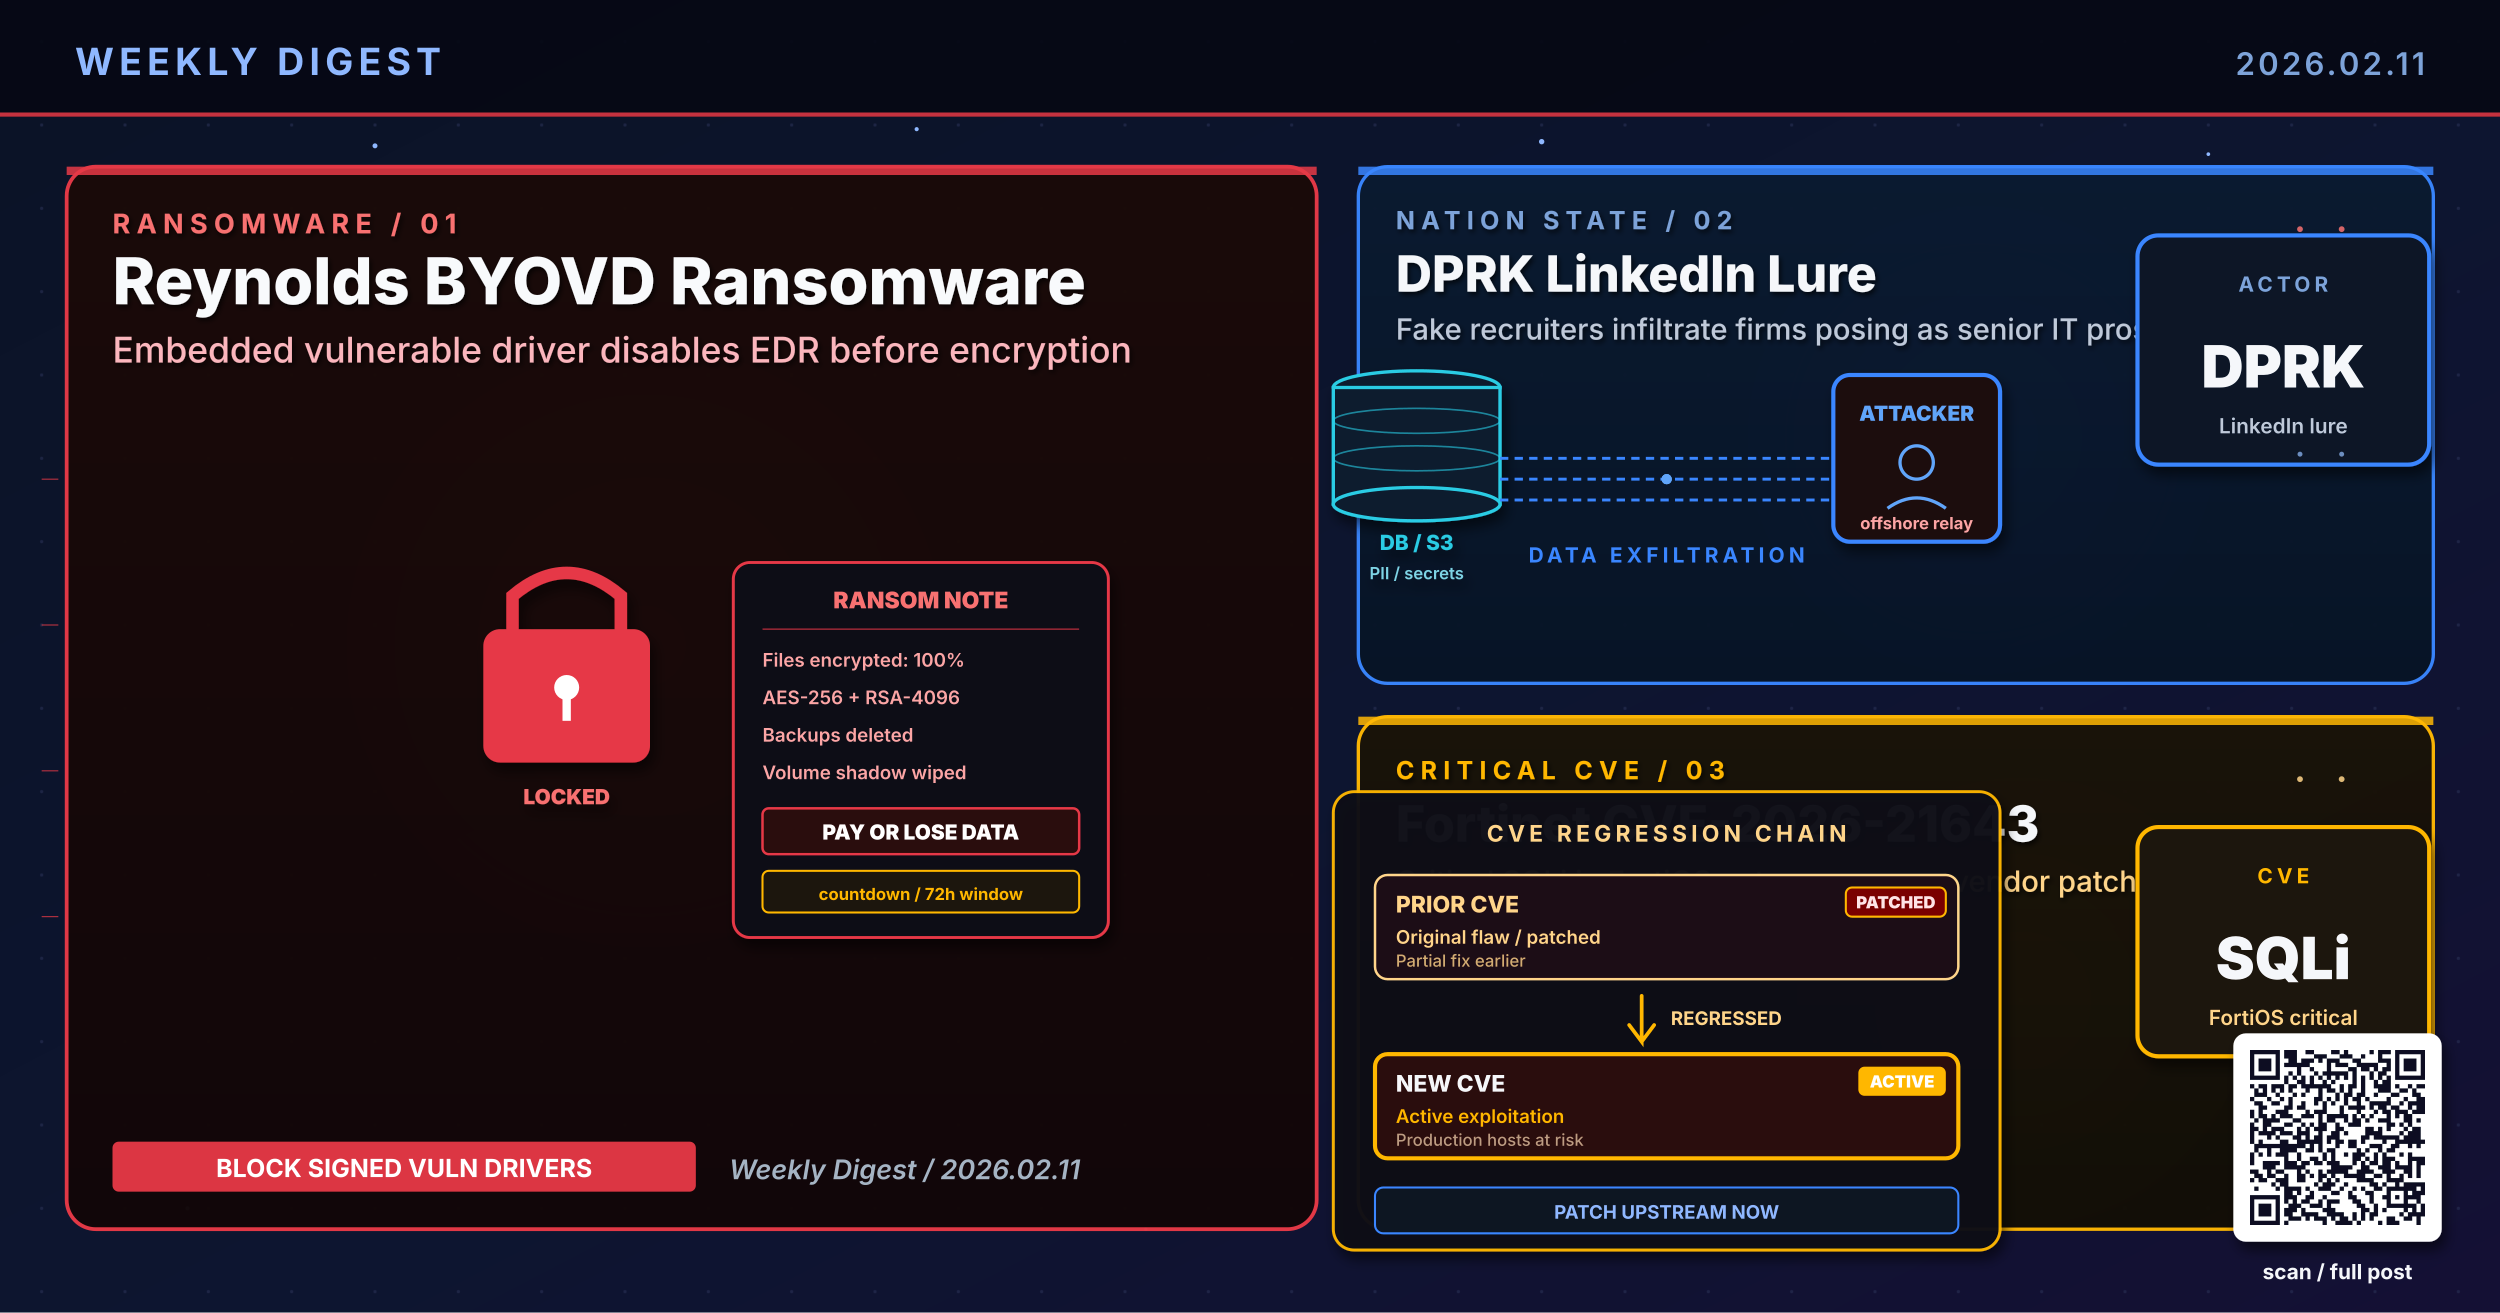
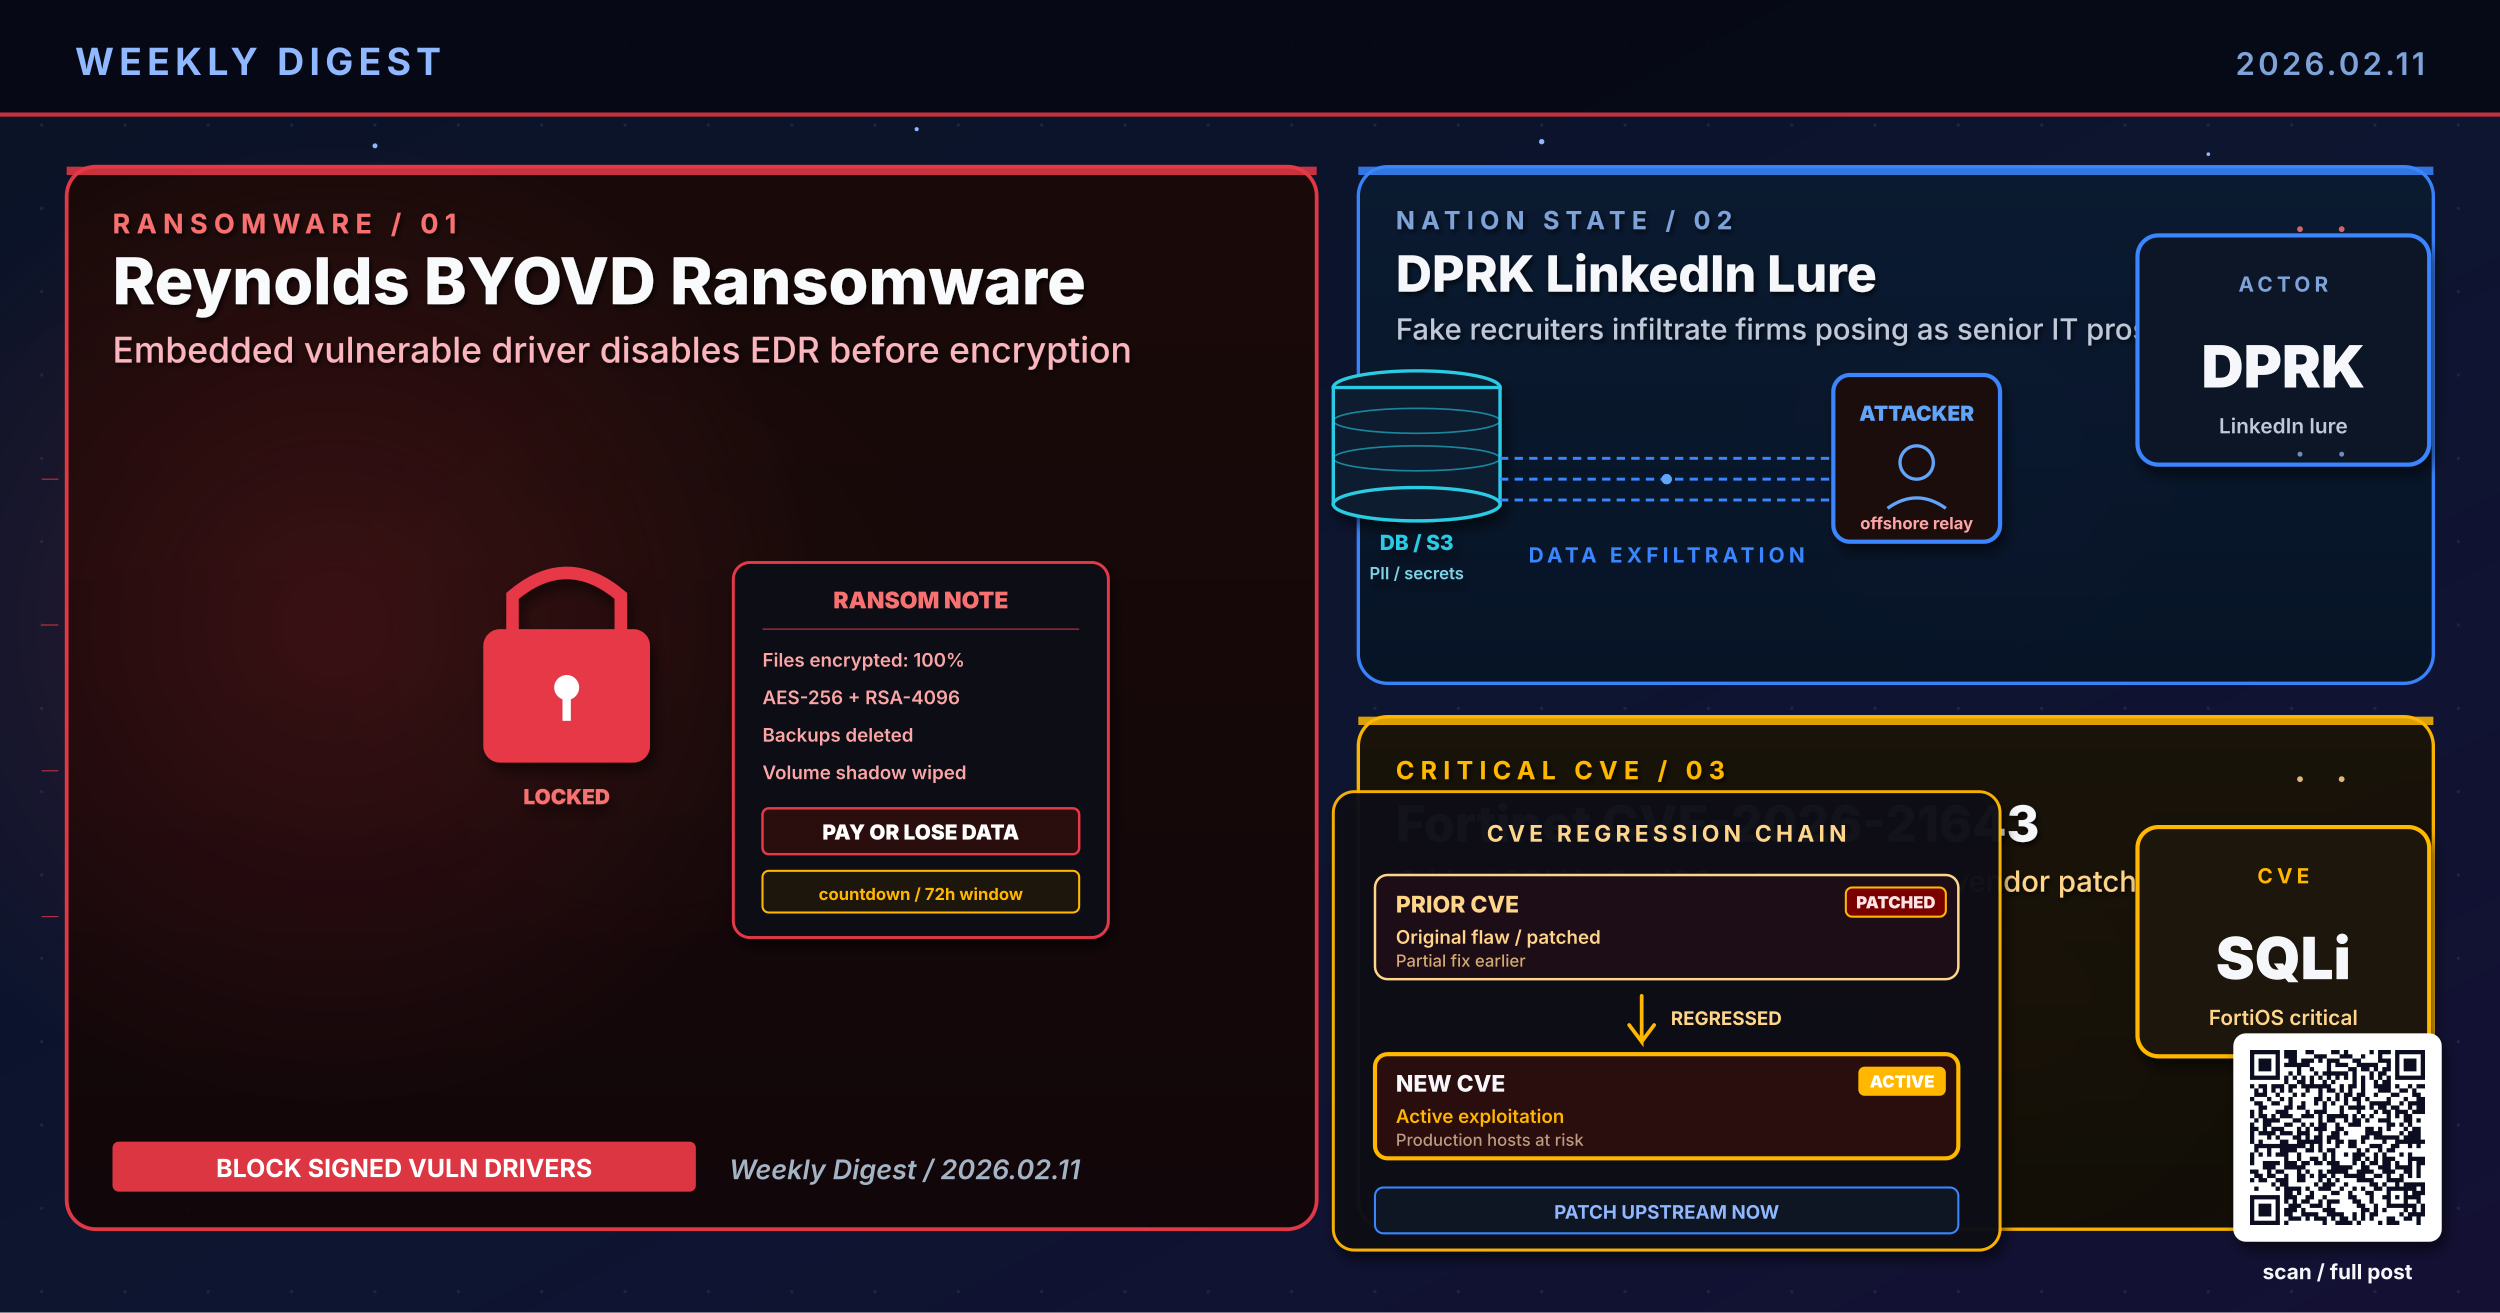
<svg xmlns="http://www.w3.org/2000/svg" viewBox="0 0 1200 630" width="1200" height="630" role="img" aria-label="Weekly digest cover 2026.02.11: Reynolds BYOVD Ransomware, DPRK LinkedIn Lure, Fortinet CVE-2026-21643">
  <defs>
    <linearGradient id="bgSpread" x1="0%" y1="0%" x2="100%" y2="100%">
      <stop offset="0%" stop-color="#0B1326" />
      <stop offset="55%" stop-color="#0D1530" />
      <stop offset="100%" stop-color="#141034" />
    </linearGradient>
    <linearGradient id="heroPanel" x1="0%" y1="0%" x2="0%" y2="100%">
      <stop offset="0%" stop-color="#1A0A08" />
      <stop offset="100%" stop-color="#110608" />
    </linearGradient>
    <linearGradient id="heroPanelBlue" x1="0%" y1="0%" x2="0%" y2="100%">
      <stop offset="0%" stop-color="#0A1A30" />
      <stop offset="100%" stop-color="#071426" />
    </linearGradient>
    <linearGradient id="heroPanelAmber" x1="0%" y1="0%" x2="0%" y2="100%">
      <stop offset="0%" stop-color="#1A1208" />
      <stop offset="100%" stop-color="#120E06" />
    </linearGradient>
    <linearGradient id="heroPanelGreen" x1="0%" y1="0%" x2="0%" y2="100%">
-       <stop offset="0%" stop-color="#062012" />
-       <stop offset="100%" stop-color="#04150B" />
+       <stop offset="0%" stop-color="#08160E" />
+       <stop offset="100%" stop-color="#04100A" />
    </linearGradient>
    <linearGradient id="heroPanelPurple" x1="0%" y1="0%" x2="0%" y2="100%">
-       <stop offset="0%" stop-color="#1B0E36" />
-       <stop offset="100%" stop-color="#10081E" />
+       <stop offset="0%" stop-color="#110629" />
+       <stop offset="100%" stop-color="#0A0418" />
    </linearGradient>
    <radialGradient id="hotRed" cx="50%" cy="50%" r="50%">
      <stop offset="0%" stop-color="#E63946" stop-opacity="0.6" />
      <stop offset="100%" stop-color="#E63946" stop-opacity="0" />
    </radialGradient>
    <radialGradient id="hotBlue" cx="50%" cy="50%" r="50%">
      <stop offset="0%" stop-color="#3A86FF" stop-opacity="0.5" />
      <stop offset="100%" stop-color="#3A86FF" stop-opacity="0" />
    </radialGradient>
    <radialGradient id="hotAmber" cx="50%" cy="50%" r="50%">
      <stop offset="0%" stop-color="#FFB703" stop-opacity="0.45" />
      <stop offset="100%" stop-color="#FFB703" stop-opacity="0" />
    </radialGradient>
    <radialGradient id="hotGreen" cx="50%" cy="50%" r="50%">
      <stop offset="0%" stop-color="#4ADE80" stop-opacity="0.45" />
      <stop offset="100%" stop-color="#4ADE80" stop-opacity="0" />
    </radialGradient>
    <radialGradient id="hotPurple" cx="50%" cy="50%" r="50%">
      <stop offset="0%" stop-color="#A78BFA" stop-opacity="0.45" />
      <stop offset="100%" stop-color="#A78BFA" stop-opacity="0" />
    </radialGradient>
    <pattern id="envGrid" x="0" y="0" width="40" height="40" patternUnits="userSpaceOnUse">
      <circle cx="20" cy="20" r="0.8" fill="#2A3256" opacity="0.55" />
    </pattern>
    <filter id="softShadow" x="-10%" y="-10%" width="130%" height="130%">
      <feGaussianBlur in="SourceAlpha" stdDeviation="3" />
      <feOffset dx="2" dy="4" />
      <feComponentTransfer>
        <feFuncA type="linear" slope="0.55" />
      </feComponentTransfer>
      <feMerge>
        <feMergeNode />
        <feMergeNode in="SourceGraphic" />
      </feMerge>
    </filter>
    <filter id="textShadow" x="-10%" y="-10%" width="130%" height="130%">
      <feGaussianBlur in="SourceAlpha" stdDeviation="1.2" />
      <feOffset dx="1" dy="1.5" />
      <feComponentTransfer>
        <feFuncA type="linear" slope="0.7" />
      </feComponentTransfer>
      <feMerge>
        <feMergeNode />
        <feMergeNode in="SourceGraphic" />
      </feMerge>
    </filter>
  </defs>
  <rect width="1200" height="630" fill="url(#bgSpread)" />
  <rect width="1200" height="630" fill="url(#envGrid)" />
  <circle cx="310" cy="310" r="160" fill="url(#hotRed)">
    <animate attributeName="opacity" values="0.6;1;0.6" dur="5.8s" repeatCount="indefinite" />
  </circle>
  <circle cx="950" cy="210" r="120" fill="url(#hotBlue)">
    <animate attributeName="opacity" values="0.45;0.85;0.45" dur="6.4s" repeatCount="indefinite" />
  </circle>
  <circle cx="970" cy="480" r="110" fill="url(#hotAmber)">
    <animate attributeName="opacity" values="0.4;0.75;0.4" dur="7.1s" repeatCount="indefinite" />
  </circle>
  <g fill="#8FB8FF">
    <circle cx="180" cy="70" r="1.2">
      <animate attributeName="opacity" values="0.2;1;0.2" dur="3.4s" repeatCount="indefinite" />
    </circle>
    <circle cx="440" cy="62" r="1">
      <animate attributeName="opacity" values="0.2;0.9;0.2" dur="4.2s" repeatCount="indefinite" />
    </circle>
    <circle cx="740" cy="68" r="1.3">
      <animate attributeName="opacity" values="0.25;1;0.25" dur="3.9s" repeatCount="indefinite" />
    </circle>
    <circle cx="1060" cy="74" r="0.9">
      <animate attributeName="opacity" values="0.2;0.85;0.2" dur="5.1s" repeatCount="indefinite" />
    </circle>
    <circle cx="90" cy="580" r="1">
      <animate attributeName="opacity" values="0.15;0.8;0.15" dur="4.7s" repeatCount="indefinite" />
    </circle>
    <circle cx="550" cy="590" r="0.8">
      <animate attributeName="opacity" values="0.2;0.75;0.2" dur="3.6s" begin="0.5s" repeatCount="indefinite" />
    </circle>
  </g>
  <rect x="0" y="0" width="1200" height="56" fill="#050813" opacity="0.92" />
  <text x="36" y="36" font-family="Inter, Helvetica, Arial, sans-serif" font-size="18" font-weight="700" fill="#8FB8FF" letter-spacing="2.5">WEEKLY DIGEST</text>
  <text x="1164" y="36" font-family="Inter, Helvetica, Arial, sans-serif" font-size="15" font-weight="600" fill="#7DA3D9" letter-spacing="1.5" text-anchor="end">2026.02.11</text>
  <rect x="0" y="54" width="1200" height="2" fill="#E63946" opacity="0.85">
    <animate attributeName="opacity" values="0.4;1;0.4" dur="4.8s" repeatCount="indefinite" />
  </rect>
  <rect x="32" y="80" width="600" height="510" rx="14" ry="14" fill="url(#heroPanel)" stroke="#E63946" stroke-width="1.8" opacity="0.98" />
+   <circle cx="160" cy="300" r="240" fill="url(#hotRed)" opacity="0.28" />
  <rect x="32" y="80" width="600" height="4" fill="#E63946" opacity="0.85">
    <animate attributeName="opacity" values="0.5;1;0.5" dur="3.4s" repeatCount="indefinite" />
  </rect>
  <g filter="url(#textShadow)">
    <text x="54" y="112" font-family="Inter, Helvetica, Arial, sans-serif" font-size="13" font-weight="700" fill="#F87171" letter-spacing="3">RANSOMWARE  /  01</text>
    <text x="54" y="146" font-family="Inter, Helvetica, Arial, sans-serif" font-size="31" font-weight="800" fill="#F8FAFC">Reynolds BYOVD Ransomware</text>
    <text x="54" y="174" font-family="Inter, Helvetica, Arial, sans-serif" font-size="17" font-weight="500" fill="#FBB6BD">Embedded vulnerable driver disables EDR before encryption</text>
  </g>
  <g transform="translate(332,360)">
    <g transform="translate(-100,-90)" filter="url(#softShadow)">
      <rect x="0" y="32" width="80" height="64" rx="8" fill="#E63946" />
      <path d="M14 32 L14 16 Q40 -6 66 16 L66 32" stroke="#E63946" stroke-width="6" fill="none" stroke-linecap="round" />
      <circle cx="40" cy="60" r="6" fill="#FFFFFF" />
      <rect x="38" y="62" width="4" height="14" fill="#FFFFFF" />
      <text x="40" y="116" text-anchor="middle" font-family="Inter, monospace" font-size="10" font-weight="900" fill="#F87171">LOCKED</text>
    </g>
    <g transform="translate(20,-90)" filter="url(#softShadow)">
      <rect x="0" y="0" width="180" height="180" rx="8" fill="#0A0C16" stroke="#E63946" stroke-width="1.4" />
      <text x="90" y="22" text-anchor="middle" font-family="Inter, monospace" font-size="11" font-weight="900" fill="#F87171">RANSOM NOTE</text>
      <line x1="14" y1="32" x2="166" y2="32" stroke="#E63946" stroke-width="0.8" opacity="0.6" />
      <g font-family="Inter, monospace" font-size="9" font-weight="600" fill="#FCA5A5">
        <text x="14" y="50">Files encrypted: 100%</text>
        <text x="14" y="68">AES-256 + RSA-4096</text>
        <text x="14" y="86">Backups deleted</text>
        <text x="14" y="104">Volume shadow wiped</text>
      </g>
      <rect x="14" y="118" width="152" height="22" rx="3" fill="#2A0808" stroke="#E63946" stroke-width="1.2">
        <animate attributeName="stroke-opacity" values="0.6;1;0.6" dur="1.6s" repeatCount="indefinite" />
      </rect>
      <text x="90" y="133" text-anchor="middle" font-family="Inter, monospace" font-size="10" font-weight="900" fill="#FFFFFF">PAY OR LOSE DATA</text>
      <g transform="translate(14,148)" font-family="Inter, monospace" font-size="8" font-weight="700" fill="#FFB703">
        <rect x="0" y="0" width="152" height="20" rx="3" fill="#1A1208" stroke="#FFB703" stroke-width="1" />
        <text x="76" y="14" text-anchor="middle">countdown  /  72h window</text>
      </g>
    </g>
  </g>
  <g transform="translate(54,548)">
    <rect x="0" y="0" width="280" height="24" rx="3" fill="#E63946" opacity="0.95" />
    <text x="140" y="17" text-anchor="middle" font-family="Inter, Helvetica, Arial, sans-serif" font-size="12" font-weight="700" fill="#FFFFFF">BLOCK SIGNED VULN DRIVERS</text>
  </g>
  <text x="350" y="566" font-family="Inter, Helvetica, Arial, sans-serif" font-size="13" font-weight="600" fill="#A5B4C4" font-style="italic">Weekly Digest  /  2026.02.11</text>
  <rect x="652" y="80" width="516" height="248" rx="14" ry="14" fill="url(#heroPanelBlue)" stroke="#3A86FF" stroke-width="1.6" opacity="0.97" />
  <rect x="652" y="80" width="516" height="4" fill="#3A86FF" opacity="0.85">
    <animate attributeName="opacity" values="0.5;1;0.5" dur="4.2s" repeatCount="indefinite" />
  </rect>
  <g filter="url(#textShadow)">
    <text x="670" y="110" font-family="Inter, Helvetica, Arial, sans-serif" font-size="12" font-weight="700" fill="#7DA3D9" letter-spacing="3">NATION STATE  /  02</text>
    <text x="670" y="140" font-family="Inter, Helvetica, Arial, sans-serif" font-size="24" font-weight="800" fill="#F5F7FA">DPRK LinkedIn Lure</text>
    <text x="670" y="163" font-family="Inter, Helvetica, Arial, sans-serif" font-size="14" font-weight="500" fill="#BFC9D9">Fake recruiters infiltrate firms posing as senior IT pros</text>
  </g>
  <g transform="translate(800,230)">
    <g transform="translate(-160,-50)" filter="url(#softShadow)">
      <ellipse cx="40" cy="6" rx="40" ry="8" fill="#0A1B2E" stroke="#2CCCE4" stroke-width="1.6" />
      <rect x="0" y="6" width="80" height="56" fill="#0A1B2E" stroke="#2CCCE4" stroke-width="1.6" />
      <ellipse cx="40" cy="62" rx="40" ry="8" fill="#0A1B2E" stroke="#2CCCE4" stroke-width="1.6" />
      <ellipse cx="40" cy="22" rx="40" ry="6" fill="none" stroke="#2CCCE4" stroke-width="0.8" opacity="0.6" />
      <ellipse cx="40" cy="40" rx="40" ry="6" fill="none" stroke="#2CCCE4" stroke-width="0.8" opacity="0.6" />
      <text x="40" y="84" text-anchor="middle" font-family="Inter, monospace" font-size="10" font-weight="800" fill="#2CCCE4">DB / S3</text>
      <text x="40" y="98" text-anchor="middle" font-family="Inter, monospace" font-size="8" font-weight="600" fill="#7ED4E5">PII  /  secrets</text>
    </g>
    <g transform="translate(80,-50)" filter="url(#softShadow)">
      <rect x="0" y="0" width="80" height="80" rx="8" fill="#1E0A0A" stroke="#3A86FF" stroke-width="2" />
      <text x="40" y="22" text-anchor="middle" font-family="Inter, monospace" font-size="10" font-weight="900" fill="#60A5FA">ATTACKER</text>
      <g transform="translate(20,32)" stroke="#60A5FA" stroke-width="1.6" fill="none">
        <circle cx="20" cy="10" r="8" />
        <path d="M6 32 Q20 22 34 32" />
      </g>
      <text x="40" y="74" text-anchor="middle" font-family="Inter, monospace" font-size="8" font-weight="700" fill="#FCA5A5">offshore relay</text>
    </g>
    <g stroke="#3A86FF" stroke-width="1.4" stroke-dasharray="4 3" fill="none">
      <path d="M-80 -10 L80 -10">
        <animate attributeName="stroke-dashoffset" values="0;-14" dur="1.2s" repeatCount="indefinite" />
      </path>
      <path d="M-80 0 L80 0">
        <animate attributeName="stroke-dashoffset" values="0;-14" dur="1.4s" begin="0.2s" repeatCount="indefinite" />
      </path>
      <path d="M-80 10 L80 10">
        <animate attributeName="stroke-dashoffset" values="0;-14" dur="1s" begin="0.4s" repeatCount="indefinite" />
      </path>
    </g>
    <g fill="#60A5FA">
      <circle r="2.4">
        <animateMotion path="M-80 -10 L80 -10" dur="2s" repeatCount="indefinite" />
      </circle>
      <circle r="2.4">
        <animateMotion path="M-80 0 L80 0" dur="2.2s" begin="0.4s" repeatCount="indefinite" />
      </circle>
      <circle r="2.4">
        <animateMotion path="M-80 10 L80 10" dur="2.4s" begin="0.8s" repeatCount="indefinite" />
      </circle>
    </g>
    <text x="0" y="40" text-anchor="middle" font-family="Inter, Helvetica, Arial, sans-serif" font-size="10" font-weight="700" fill="#3A86FF" letter-spacing="2">DATA EXFILTRATION</text>
  </g>
  <g transform="translate(1094,168)" filter="url(#softShadow)">
    <rect x="-68" y="-55" width="140" height="110" rx="10" fill="#071426" stroke="#3A86FF" stroke-width="2" />
    <text x="2" y="-28" text-anchor="middle" font-family="Inter, Helvetica, Arial, sans-serif" font-size="10" font-weight="700" letter-spacing="2" fill="#7DA3D9">ACTOR</text>
    <text x="2" y="18" text-anchor="middle" font-family="Inter, Helvetica, Arial, sans-serif" font-size="28" font-weight="900" fill="#F5F7FA">DPRK</text>
    <text x="2" y="40" text-anchor="middle" font-family="Inter, Helvetica, Arial, sans-serif" font-size="10" font-weight="600" fill="#BFC9D9">LinkedIn lure</text>
  </g>
  <rect x="652" y="344" width="516" height="246" rx="14" ry="14" fill="url(#heroPanelAmber)" stroke="#FFB703" stroke-width="1.6" opacity="0.97" />
  <rect x="652" y="344" width="516" height="4" fill="#FFB703" opacity="0.85">
    <animate attributeName="opacity" values="0.5;1;0.5" dur="4.8s" repeatCount="indefinite" />
  </rect>
  <g filter="url(#textShadow)">
    <text x="670" y="374" font-family="Inter, Helvetica, Arial, sans-serif" font-size="12" font-weight="700" fill="#FFB703" letter-spacing="3">CRITICAL CVE  /  03</text>
    <text x="670" y="404" font-family="Inter, Helvetica, Arial, sans-serif" font-size="24" font-weight="800" fill="#F5F7FA">Fortinet CVE-2026-21643</text>
    <text x="670" y="428" font-family="Inter, Helvetica, Arial, sans-serif" font-size="14" font-weight="500" fill="#FFD58A">Critical SQLi in FortiOS gets emergency vendor patch</text>
  </g>
  <g transform="translate(800,490)" filter="url(#softShadow)">
    <rect x="-160" y="-110" width="320" height="220" rx="10" fill="#0A0C16" stroke="#FFB703" stroke-width="1.4" opacity="0.95" />
    <text x="0" y="-86" text-anchor="middle" font-family="Inter, Helvetica, Arial, sans-serif" font-size="11" font-weight="700" fill="#FFD58A" letter-spacing="2">CVE REGRESSION CHAIN</text>
    <g transform="translate(-140,-70)">
      <rect x="0" y="0" width="280" height="50" rx="6" fill="#1E0A14" stroke="#FFD58A" stroke-width="1.2" />
      <text x="10" y="18" font-family="Inter, monospace" font-size="11" font-weight="800" fill="#FFD58A">PRIOR CVE</text>
      <text x="10" y="33" font-family="Inter, monospace" font-size="9" font-weight="600" fill="#FFD58A">Original flaw  /  patched</text>
      <text x="10" y="44" font-family="Inter, monospace" font-size="8" font-weight="500" fill="#FFD58A" opacity="0.8">Partial fix earlier</text>
      <rect x="226" y="6" width="48" height="14" rx="3" fill="#7A0000" stroke="#FFB703" stroke-width="1">
        <animate attributeName="opacity" values="0.7;1;0.7" dur="1.6s" repeatCount="indefinite" />
      </rect>
      <text x="250" y="16" text-anchor="middle" font-family="Inter, monospace" font-size="8" font-weight="900" fill="#FFE4E6">PATCHED</text>
    </g>
    <g transform="translate(-12,-12)">
      <path d="M0 0 L0 22 L-6 14 M0 22 L6 14" stroke="#FFB703" stroke-width="1.8" fill="none" stroke-linecap="round" />
      <text x="14" y="14" font-family="Inter, monospace" font-size="9" font-weight="700" fill="#FFD58A">REGRESSED</text>
    </g>
    <g transform="translate(-140,16)">
      <rect x="0" y="0" width="280" height="50" rx="6" fill="#2A0808" stroke="#FFB703" stroke-width="2">
        <animate attributeName="stroke-opacity" values="0.6;1;0.6" dur="1.8s" repeatCount="indefinite" />
      </rect>
      <text x="10" y="18" font-family="Inter, monospace" font-size="11" font-weight="800" fill="#F5F7FA">NEW CVE</text>
      <text x="10" y="33" font-family="Inter, monospace" font-size="9" font-weight="600" fill="#FFB703">Active exploitation</text>
      <text x="10" y="44" font-family="Inter, monospace" font-size="8" font-weight="500" fill="#E0C0A0" opacity="0.8">Production hosts at risk</text>
      <rect x="232" y="6" width="42" height="14" rx="3" fill="#FFB703">
        <animate attributeName="opacity" values="0.8;1;0.8" dur="1.2s" repeatCount="indefinite" />
      </rect>
      <text x="253" y="16" text-anchor="middle" font-family="Inter, monospace" font-size="8" font-weight="900" fill="#FFFFFF">ACTIVE</text>
    </g>
    <g transform="translate(-140,80)">
      <rect x="0" y="0" width="280" height="22" rx="4" fill="#0E1220" stroke="#3A86FF" stroke-width="1" />
      <text x="140" y="15" text-anchor="middle" font-family="Inter, monospace" font-size="9" font-weight="700" fill="#8FB8FF">PATCH UPSTREAM NOW</text>
    </g>
  </g>
  <g transform="translate(1094,452)" filter="url(#softShadow)">
    <rect x="-68" y="-55" width="140" height="110" rx="10" fill="#1A1208" stroke="#FFB703" stroke-width="2" />
    <text x="2" y="-28" text-anchor="middle" font-family="Inter, Helvetica, Arial, sans-serif" font-size="10" font-weight="700" letter-spacing="2" fill="#FFB703">CVE</text>
    <text x="2" y="18" text-anchor="middle" font-family="Inter, Helvetica, Arial, sans-serif" font-size="28" font-weight="900" fill="#F5F7FA">SQLi</text>
    <text x="2" y="40" text-anchor="middle" font-family="Inter, Helvetica, Arial, sans-serif" font-size="10" font-weight="600" fill="#FFD58A">FortiOS critical</text>
  </g>
  <g opacity="0.85">
    <g fill="#F87171">
      <circle cx="1104" cy="110" r="1.4">
        <animate attributeName="opacity" values="0.2;1;0.2" dur="1.8s" repeatCount="indefinite" />
      </circle>
      <circle cx="1124" cy="110" r="1.4">
        <animate attributeName="opacity" values="0.2;1;0.2" dur="1.4s" begin="0.3s" repeatCount="indefinite" />
      </circle>
    </g>
    <g fill="#7DA3D9">
      <circle cx="1104" cy="218" r="1.2">
        <animate attributeName="opacity" values="0.2;1;0.2" dur="2s" repeatCount="indefinite" />
      </circle>
      <circle cx="1124" cy="218" r="1.2">
        <animate attributeName="opacity" values="0.2;1;0.2" dur="1.6s" begin="0.4s" repeatCount="indefinite" />
      </circle>
    </g>
    <g fill="#FFD58A">
      <circle cx="1104" cy="374" r="1.4">
        <animate attributeName="opacity" values="0.2;1;0.2" dur="1.8s" repeatCount="indefinite" />
      </circle>
      <circle cx="1124" cy="374" r="1.4">
        <animate attributeName="opacity" values="0.2;1;0.2" dur="1.6s" begin="0.3s" repeatCount="indefinite" />
      </circle>
    </g>
    <g stroke="#E63946" stroke-width="0.5" fill="none">
      <path d="M20 230 L28 230">
        <animate attributeName="stroke-opacity" values="0;0.7;0" dur="2s" repeatCount="indefinite" />
      </path>
      <path d="M20 300 L28 300">
        <animate attributeName="stroke-opacity" values="0;0.7;0" dur="2.3s" begin="0.3s" repeatCount="indefinite" />
      </path>
      <path d="M20 370 L28 370">
        <animate attributeName="stroke-opacity" values="0;0.7;0" dur="1.9s" begin="0.6s" repeatCount="indefinite" />
      </path>
      <path d="M20 440 L28 440">
        <animate attributeName="stroke-opacity" values="0;0.7;0" dur="2.1s" begin="0.9s" repeatCount="indefinite" />
      </path>
    </g>
  </g>
  <g transform="translate(1080,504)" filter="url(#softShadow)">
    <rect x="-8" y="-8" width="100" height="100" rx="6" fill="#FFFFFF" />
    <path fill="#0A1020" d="M0.0 0.0h14.341v2.049h-14.341z M16.39 0.0h6.146v2.049h-6.146z M26.634 0.0h4.098v2.049h-4.098z M38.927 0.0h4.098v2.049h-4.098z M45.073 0.0h2.049v2.049h-2.049z M57.366 0.0h2.049v2.049h-2.049z M61.463 0.0h6.146v2.049h-6.146z M69.659 0.0h14.341v2.049h-14.341z M0.0 2.049h2.049v2.049h-2.049z M12.293 2.049h2.049v2.049h-2.049z M16.39 2.049h6.146v2.049h-6.146z M30.732 2.049h6.146v2.049h-6.146z M43.024 2.049h6.146v2.049h-6.146z M53.268 2.049h2.049v2.049h-2.049z M61.463 2.049h2.049v2.049h-2.049z M69.659 2.049h2.049v2.049h-2.049z M81.951 2.049h2.049v2.049h-2.049z M0.0 4.098h2.049v2.049h-2.049z M4.098 4.098h6.146v2.049h-6.146z M12.293 4.098h2.049v2.049h-2.049z M18.439 4.098h4.098v2.049h-4.098z M24.585 4.098h6.146v2.049h-6.146z M32.78 4.098h2.049v2.049h-2.049z M36.878 4.098h6.146v2.049h-6.146z M49.171 4.098h4.098v2.049h-4.098z M61.463 4.098h6.146v2.049h-6.146z M69.659 4.098h2.049v2.049h-2.049z M73.756 4.098h6.146v2.049h-6.146z M81.951 4.098h2.049v2.049h-2.049z M0.0 6.146h2.049v2.049h-2.049z M4.098 6.146h6.146v2.049h-6.146z M12.293 6.146h2.049v2.049h-2.049z M16.39 6.146h12.293v2.049h-12.293z M36.878 6.146h2.049v2.049h-2.049z M40.976 6.146h6.146v2.049h-6.146z M51.22 6.146h10.244v2.049h-10.244z M65.561 6.146h2.049v2.049h-2.049z M69.659 6.146h2.049v2.049h-2.049z M73.756 6.146h6.146v2.049h-6.146z M81.951 6.146h2.049v2.049h-2.049z M0.0 8.195h2.049v2.049h-2.049z M4.098 8.195h6.146v2.049h-6.146z M12.293 8.195h2.049v2.049h-2.049z M22.537 8.195h2.049v2.049h-2.049z M28.683 8.195h2.049v2.049h-2.049z M36.878 8.195h2.049v2.049h-2.049z M47.122 8.195h4.098v2.049h-4.098z M53.268 8.195h4.098v2.049h-4.098z M59.415 8.195h2.049v2.049h-2.049z M63.512 8.195h4.098v2.049h-4.098z M69.659 8.195h2.049v2.049h-2.049z M73.756 8.195h6.146v2.049h-6.146z M81.951 8.195h2.049v2.049h-2.049z M0.0 10.244h2.049v2.049h-2.049z M12.293 10.244h2.049v2.049h-2.049z M18.439 10.244h2.049v2.049h-2.049z M22.537 10.244h2.049v2.049h-2.049z M30.732 10.244h2.049v2.049h-2.049z M34.829 10.244h12.293v2.049h-12.293z M49.171 10.244h2.049v2.049h-2.049z M57.366 10.244h2.049v2.049h-2.049z M61.463 10.244h4.098v2.049h-4.098z M69.659 10.244h2.049v2.049h-2.049z M81.951 10.244h2.049v2.049h-2.049z M0.0 12.293h14.341v2.049h-14.341z M16.39 12.293h2.049v2.049h-2.049z M20.488 12.293h2.049v2.049h-2.049z M24.585 12.293h2.049v2.049h-2.049z M28.683 12.293h2.049v2.049h-2.049z M32.78 12.293h2.049v2.049h-2.049z M36.878 12.293h2.049v2.049h-2.049z M40.976 12.293h2.049v2.049h-2.049z M45.073 12.293h2.049v2.049h-2.049z M49.171 12.293h2.049v2.049h-2.049z M53.268 12.293h2.049v2.049h-2.049z M57.366 12.293h2.049v2.049h-2.049z M61.463 12.293h2.049v2.049h-2.049z M65.561 12.293h2.049v2.049h-2.049z M69.659 12.293h14.341v2.049h-14.341z M16.39 14.341h2.049v2.049h-2.049z M22.537 14.341h4.098v2.049h-4.098z M28.683 14.341h2.049v2.049h-2.049z M34.829 14.341h2.049v2.049h-2.049z M38.927 14.341h2.049v2.049h-2.049z M49.171 14.341h2.049v2.049h-2.049z M53.268 14.341h2.049v2.049h-2.049z M59.415 14.341h2.049v2.049h-2.049z M63.512 14.341h4.098v2.049h-4.098z M0.0 16.39h2.049v2.049h-2.049z M4.098 16.39h4.098v2.049h-4.098z M10.244 16.39h6.146v2.049h-6.146z M18.439 16.39h4.098v2.049h-4.098z M24.585 16.39h14.341v2.049h-14.341z M43.024 16.39h2.049v2.049h-2.049z M47.122 16.39h4.098v2.049h-4.098z M53.268 16.39h2.049v2.049h-2.049z M59.415 16.39h8.195v2.049h-8.195z M69.659 16.39h2.049v2.049h-2.049z M75.805 16.39h2.049v2.049h-2.049z M79.902 16.39h4.098v2.049h-4.098z M2.049 18.439h2.049v2.049h-2.049z M6.146 18.439h2.049v2.049h-2.049z M10.244 18.439h2.049v2.049h-2.049z M14.341 18.439h2.049v2.049h-2.049z M18.439 18.439h2.049v2.049h-2.049z M26.634 18.439h2.049v2.049h-2.049z M32.78 18.439h2.049v2.049h-2.049z M36.878 18.439h4.098v2.049h-4.098z M43.024 18.439h2.049v2.049h-2.049z M47.122 18.439h2.049v2.049h-2.049z M53.268 18.439h2.049v2.049h-2.049z M61.463 18.439h6.146v2.049h-6.146z M71.707 18.439h4.098v2.049h-4.098z M77.854 18.439h2.049v2.049h-2.049z M2.049 20.488h6.146v2.049h-6.146z M12.293 20.488h2.049v2.049h-2.049z M20.488 20.488h2.049v2.049h-2.049z M24.585 20.488h2.049v2.049h-2.049z M32.78 20.488h2.049v2.049h-2.049z M40.976 20.488h2.049v2.049h-2.049z M45.073 20.488h4.098v2.049h-4.098z M51.22 20.488h4.098v2.049h-4.098z M59.415 20.488h2.049v2.049h-2.049z M67.61 20.488h4.098v2.049h-4.098z M77.854 20.488h4.098v2.049h-4.098z M0.0 22.537h2.049v2.049h-2.049z M8.195 22.537h2.049v2.049h-2.049z M14.341 22.537h2.049v2.049h-2.049z M18.439 22.537h2.049v2.049h-2.049z M30.732 22.537h4.098v2.049h-4.098z M36.878 22.537h2.049v2.049h-2.049z M40.976 22.537h2.049v2.049h-2.049z M45.073 22.537h2.049v2.049h-2.049z M49.171 22.537h4.098v2.049h-4.098z M55.317 22.537h2.049v2.049h-2.049z M65.561 22.537h2.049v2.049h-2.049z M73.756 22.537h2.049v2.049h-2.049z M79.902 22.537h4.098v2.049h-4.098z M2.049 24.585h4.098v2.049h-4.098z M10.244 24.585h4.098v2.049h-4.098z M18.439 24.585h2.049v2.049h-2.049z M24.585 24.585h2.049v2.049h-2.049z M30.732 24.585h2.049v2.049h-2.049z M34.829 24.585h2.049v2.049h-2.049z M38.927 24.585h2.049v2.049h-2.049z M45.073 24.585h2.049v2.049h-2.049z M51.22 24.585h2.049v2.049h-2.049z M57.366 24.585h10.244v2.049h-10.244z M71.707 24.585h2.049v2.049h-2.049z M75.805 24.585h8.195v2.049h-8.195z M4.098 26.634h4.098v2.049h-4.098z M16.39 26.634h4.098v2.049h-4.098z M22.537 26.634h4.098v2.049h-4.098z M34.829 26.634h2.049v2.049h-2.049z M43.024 26.634h2.049v2.049h-2.049z M47.122 26.634h8.195v2.049h-8.195z M57.366 26.634h2.049v2.049h-2.049z M61.463 26.634h4.098v2.049h-4.098z M67.61 26.634h4.098v2.049h-4.098z M75.805 26.634h2.049v2.049h-2.049z M79.902 26.634h4.098v2.049h-4.098z M0.0 28.683h2.049v2.049h-2.049z M4.098 28.683h2.049v2.049h-2.049z M12.293 28.683h6.146v2.049h-6.146z M26.634 28.683h2.049v2.049h-2.049z M30.732 28.683h6.146v2.049h-6.146z M43.024 28.683h2.049v2.049h-2.049z M51.22 28.683h2.049v2.049h-2.049z M59.415 28.683h2.049v2.049h-2.049z M63.512 28.683h4.098v2.049h-4.098z M69.659 28.683h6.146v2.049h-6.146z M77.854 28.683h6.146v2.049h-6.146z M0.0 30.732h2.049v2.049h-2.049z M4.098 30.732h4.098v2.049h-4.098z M10.244 30.732h2.049v2.049h-2.049z M14.341 30.732h6.146v2.049h-6.146z M24.585 30.732h6.146v2.049h-6.146z M32.78 30.732h2.049v2.049h-2.049z M36.878 30.732h10.244v2.049h-10.244z M49.171 30.732h2.049v2.049h-2.049z M53.268 30.732h2.049v2.049h-2.049z M57.366 30.732h2.049v2.049h-2.049z M65.561 30.732h2.049v2.049h-2.049z M69.659 30.732h2.049v2.049h-2.049z M73.756 30.732h4.098v2.049h-4.098z M2.049 32.78h2.049v2.049h-2.049z M6.146 32.78h8.195v2.049h-8.195z M20.488 32.78h4.098v2.049h-4.098z M32.78 32.78h2.049v2.049h-2.049z M36.878 32.78h4.098v2.049h-4.098z M45.073 32.78h2.049v2.049h-2.049z M49.171 32.78h4.098v2.049h-4.098z M55.317 32.78h2.049v2.049h-2.049z M61.463 32.78h6.146v2.049h-6.146z M73.756 32.78h4.098v2.049h-4.098z M79.902 32.78h2.049v2.049h-2.049z M0.0 34.829h2.049v2.049h-2.049z M6.146 34.829h4.098v2.049h-4.098z M16.39 34.829h4.098v2.049h-4.098z M24.585 34.829h2.049v2.049h-2.049z M28.683 34.829h2.049v2.049h-2.049z M32.78 34.829h4.098v2.049h-4.098z M40.976 34.829h2.049v2.049h-2.049z M47.122 34.829h6.146v2.049h-6.146z M65.561 34.829h4.098v2.049h-4.098z M71.707 34.829h2.049v2.049h-2.049z M75.805 34.829h2.049v2.049h-2.049z M0.0 36.878h4.098v2.049h-4.098z M6.146 36.878h2.049v2.049h-2.049z M10.244 36.878h6.146v2.049h-6.146z M22.537 36.878h2.049v2.049h-2.049z M26.634 36.878h2.049v2.049h-2.049z M30.732 36.878h6.146v2.049h-6.146z M40.976 36.878h4.098v2.049h-4.098z M55.317 36.878h4.098v2.049h-4.098z M61.463 36.878h2.049v2.049h-2.049z M65.561 36.878h2.049v2.049h-2.049z M73.756 36.878h2.049v2.049h-2.049z M77.854 36.878h4.098v2.049h-4.098z M0.0 38.927h2.049v2.049h-2.049z M4.098 38.927h8.195v2.049h-8.195z M14.341 38.927h6.146v2.049h-6.146z M22.537 38.927h6.146v2.049h-6.146z M32.78 38.927h2.049v2.049h-2.049z M38.927 38.927h4.098v2.049h-4.098z M45.073 38.927h2.049v2.049h-2.049z M55.317 38.927h8.195v2.049h-8.195z M71.707 38.927h2.049v2.049h-2.049z M75.805 38.927h6.146v2.049h-6.146z M0.0 40.976h2.049v2.049h-2.049z M8.195 40.976h2.049v2.049h-2.049z M12.293 40.976h2.049v2.049h-2.049z M20.488 40.976h4.098v2.049h-4.098z M26.634 40.976h2.049v2.049h-2.049z M30.732 40.976h4.098v2.049h-4.098z M36.878 40.976h6.146v2.049h-6.146z M53.268 40.976h4.098v2.049h-4.098z M59.415 40.976h12.293v2.049h-12.293z M73.756 40.976h8.195v2.049h-8.195z M0.0 43.024h2.049v2.049h-2.049z M4.098 43.024h2.049v2.049h-2.049z M14.341 43.024h4.098v2.049h-4.098z M22.537 43.024h12.293v2.049h-12.293z M36.878 43.024h2.049v2.049h-2.049z M40.976 43.024h4.098v2.049h-4.098z M47.122 43.024h4.098v2.049h-4.098z M53.268 43.024h2.049v2.049h-2.049z M63.512 43.024h2.049v2.049h-2.049z M69.659 43.024h14.341v2.049h-14.341z M2.049 45.073h24.585v2.049h-24.585z M28.683 45.073h2.049v2.049h-2.049z M32.78 45.073h2.049v2.049h-2.049z M40.976 45.073h2.049v2.049h-2.049z M47.122 45.073h4.098v2.049h-4.098z M57.366 45.073h6.146v2.049h-6.146z M67.61 45.073h4.098v2.049h-4.098z M75.805 45.073h2.049v2.049h-2.049z M79.902 45.073h2.049v2.049h-2.049z M2.049 47.122h2.049v2.049h-2.049z M8.195 47.122h2.049v2.049h-2.049z M14.341 47.122h8.195v2.049h-8.195z M26.634 47.122h4.098v2.049h-4.098z M32.78 47.122h2.049v2.049h-2.049z M36.878 47.122h4.098v2.049h-4.098z M51.22 47.122h2.049v2.049h-2.049z M55.317 47.122h2.049v2.049h-2.049z M61.463 47.122h2.049v2.049h-2.049z M65.561 47.122h4.098v2.049h-4.098z M0.0 49.171h2.049v2.049h-2.049z M4.098 49.171h2.049v2.049h-2.049z M8.195 49.171h2.049v2.049h-2.049z M12.293 49.171h6.146v2.049h-6.146z M22.537 49.171h2.049v2.049h-2.049z M34.829 49.171h2.049v2.049h-2.049z M38.927 49.171h2.049v2.049h-2.049z M45.073 49.171h2.049v2.049h-2.049z M49.171 49.171h6.146v2.049h-6.146z M59.415 49.171h2.049v2.049h-2.049z M63.512 49.171h2.049v2.049h-2.049z M71.707 49.171h2.049v2.049h-2.049z M75.805 49.171h2.049v2.049h-2.049z M0.0 51.22h2.049v2.049h-2.049z M16.39 51.22h2.049v2.049h-2.049z M22.537 51.22h2.049v2.049h-2.049z M28.683 51.22h4.098v2.049h-4.098z M34.829 51.22h2.049v2.049h-2.049z M38.927 51.22h2.049v2.049h-2.049z M49.171 51.22h4.098v2.049h-4.098z M55.317 51.22h2.049v2.049h-2.049z M59.415 51.22h2.049v2.049h-2.049z M63.512 51.22h6.146v2.049h-6.146z M75.805 51.22h8.195v2.049h-8.195z M0.0 53.268h2.049v2.049h-2.049z M6.146 53.268h8.195v2.049h-8.195z M16.39 53.268h6.146v2.049h-6.146z M24.585 53.268h4.098v2.049h-4.098z M30.732 53.268h4.098v2.049h-4.098z M36.878 53.268h6.146v2.049h-6.146z M49.171 53.268h2.049v2.049h-2.049z M53.268 53.268h2.049v2.049h-2.049z M57.366 53.268h4.098v2.049h-4.098z M63.512 53.268h4.098v2.049h-4.098z M69.659 53.268h2.049v2.049h-2.049z M75.805 53.268h2.049v2.049h-2.049z M79.902 53.268h4.098v2.049h-4.098z M6.146 55.317h6.146v2.049h-6.146z M16.39 55.317h10.244v2.049h-10.244z M38.927 55.317h10.244v2.049h-10.244z M53.268 55.317h4.098v2.049h-4.098z M61.463 55.317h6.146v2.049h-6.146z M69.659 55.317h8.195v2.049h-8.195z M79.902 55.317h2.049v2.049h-2.049z M0.0 57.366h4.098v2.049h-4.098z M8.195 57.366h2.049v2.049h-2.049z M12.293 57.366h4.098v2.049h-4.098z M22.537 57.366h2.049v2.049h-2.049z M26.634 57.366h2.049v2.049h-2.049z M32.78 57.366h2.049v2.049h-2.049z M36.878 57.366h10.244v2.049h-10.244z M51.22 57.366h8.195v2.049h-8.195z M63.512 57.366h6.146v2.049h-6.146z M73.756 57.366h4.098v2.049h-4.098z M79.902 57.366h2.049v2.049h-2.049z M2.049 59.415h4.098v2.049h-4.098z M8.195 59.415h4.098v2.049h-4.098z M16.39 59.415h2.049v2.049h-2.049z M22.537 59.415h4.098v2.049h-4.098z M28.683 59.415h2.049v2.049h-2.049z M32.78 59.415h4.098v2.049h-4.098z M38.927 59.415h2.049v2.049h-2.049z M45.073 59.415h10.244v2.049h-10.244z M59.415 59.415h4.098v2.049h-4.098z M65.561 59.415h2.049v2.049h-2.049z M71.707 59.415h2.049v2.049h-2.049z M75.805 59.415h2.049v2.049h-2.049z M79.902 59.415h2.049v2.049h-2.049z M0.0 61.463h2.049v2.049h-2.049z M4.098 61.463h4.098v2.049h-4.098z M12.293 61.463h6.146v2.049h-6.146z M22.537 61.463h4.098v2.049h-4.098z M32.78 61.463h2.049v2.049h-2.049z M36.878 61.463h2.049v2.049h-2.049z M40.976 61.463h2.049v2.049h-2.049z M51.22 61.463h8.195v2.049h-8.195z M65.561 61.463h8.195v2.049h-8.195z M10.244 63.512h2.049v2.049h-2.049z M14.341 63.512h4.098v2.049h-4.098z M30.732 63.512h2.049v2.049h-2.049z M34.829 63.512h6.146v2.049h-6.146z M45.073 63.512h2.049v2.049h-2.049z M57.366 63.512h4.098v2.049h-4.098z M63.512 63.512h2.049v2.049h-2.049z M69.659 63.512h2.049v2.049h-2.049z M73.756 63.512h10.244v2.049h-10.244z M2.049 65.561h2.049v2.049h-2.049z M12.293 65.561h2.049v2.049h-2.049z M16.39 65.561h8.195v2.049h-8.195z M26.634 65.561h2.049v2.049h-2.049z M32.78 65.561h6.146v2.049h-6.146z M43.024 65.561h2.049v2.049h-2.049z M49.171 65.561h2.049v2.049h-2.049z M53.268 65.561h2.049v2.049h-2.049z M59.415 65.561h4.098v2.049h-4.098z M65.561 65.561h14.341v2.049h-14.341z M81.951 65.561h2.049v2.049h-2.049z M16.39 67.61h4.098v2.049h-4.098z M22.537 67.61h2.049v2.049h-2.049z M28.683 67.61h2.049v2.049h-2.049z M38.927 67.61h4.098v2.049h-4.098z M47.122 67.61h2.049v2.049h-2.049z M55.317 67.61h4.098v2.049h-4.098z M65.561 67.61h2.049v2.049h-2.049z M73.756 67.61h2.049v2.049h-2.049z M77.854 67.61h6.146v2.049h-6.146z M0.0 69.659h14.341v2.049h-14.341z M16.39 69.659h6.146v2.049h-6.146z M26.634 69.659h4.098v2.049h-4.098z M34.829 69.659h2.049v2.049h-2.049z M47.122 69.659h4.098v2.049h-4.098z M57.366 69.659h2.049v2.049h-2.049z M63.512 69.659h4.098v2.049h-4.098z M69.659 69.659h2.049v2.049h-2.049z M73.756 69.659h8.195v2.049h-8.195z M0.0 71.707h2.049v2.049h-2.049z M12.293 71.707h2.049v2.049h-2.049z M16.39 71.707h2.049v2.049h-2.049z M20.488 71.707h2.049v2.049h-2.049z M24.585 71.707h4.098v2.049h-4.098z M32.78 71.707h2.049v2.049h-2.049z M36.878 71.707h6.146v2.049h-6.146z M49.171 71.707h4.098v2.049h-4.098z M57.366 71.707h2.049v2.049h-2.049z M65.561 71.707h2.049v2.049h-2.049z M73.756 71.707h2.049v2.049h-2.049z M79.902 71.707h2.049v2.049h-2.049z M0.0 73.756h2.049v2.049h-2.049z M4.098 73.756h6.146v2.049h-6.146z M12.293 73.756h2.049v2.049h-2.049z M18.439 73.756h6.146v2.049h-6.146z M28.683 73.756h6.146v2.049h-6.146z M36.878 73.756h2.049v2.049h-2.049z M51.22 73.756h4.098v2.049h-4.098z M59.415 73.756h2.049v2.049h-2.049z M65.561 73.756h14.341v2.049h-14.341z M81.951 73.756h2.049v2.049h-2.049z M0.0 75.805h2.049v2.049h-2.049z M4.098 75.805h6.146v2.049h-6.146z M12.293 75.805h2.049v2.049h-2.049z M16.39 75.805h6.146v2.049h-6.146z M24.585 75.805h2.049v2.049h-2.049z M34.829 75.805h6.146v2.049h-6.146z M53.268 75.805h4.098v2.049h-4.098z M59.415 75.805h2.049v2.049h-2.049z M63.512 75.805h2.049v2.049h-2.049z M73.756 75.805h2.049v2.049h-2.049z M77.854 75.805h2.049v2.049h-2.049z M81.951 75.805h2.049v2.049h-2.049z M0.0 77.854h2.049v2.049h-2.049z M4.098 77.854h6.146v2.049h-6.146z M12.293 77.854h2.049v2.049h-2.049z M16.39 77.854h4.098v2.049h-4.098z M24.585 77.854h8.195v2.049h-8.195z M36.878 77.854h8.195v2.049h-8.195z M49.171 77.854h2.049v2.049h-2.049z M53.268 77.854h2.049v2.049h-2.049z M57.366 77.854h4.098v2.049h-4.098z M71.707 77.854h2.049v2.049h-2.049z M75.805 77.854h8.195v2.049h-8.195z M0.0 79.902h2.049v2.049h-2.049z M12.293 79.902h2.049v2.049h-2.049z M18.439 79.902h6.146v2.049h-6.146z M26.634 79.902h2.049v2.049h-2.049z M30.732 79.902h6.146v2.049h-6.146z M38.927 79.902h2.049v2.049h-2.049z M43.024 79.902h4.098v2.049h-4.098z M49.171 79.902h2.049v2.049h-2.049z M53.268 79.902h2.049v2.049h-2.049z M57.366 79.902h2.049v2.049h-2.049z M65.561 79.902h4.098v2.049h-4.098z M73.756 79.902h4.098v2.049h-4.098z M79.902 79.902h2.049v2.049h-2.049z M0.0 81.951h14.341v2.049h-14.341z M16.39 81.951h2.049v2.049h-2.049z M34.829 81.951h2.049v2.049h-2.049z M40.976 81.951h8.195v2.049h-8.195z M51.22 81.951h2.049v2.049h-2.049z M61.463 81.951h2.049v2.049h-2.049z M65.561 81.951h6.146v2.049h-6.146z M79.902 81.951h2.049v2.049h-2.049z" />
  </g>
  <text x="1122" y="614" font-family="Inter, Helvetica, Arial, sans-serif" font-size="10" font-weight="700" fill="#F5F7FA" text-anchor="middle">scan / full post</text>
</svg>
